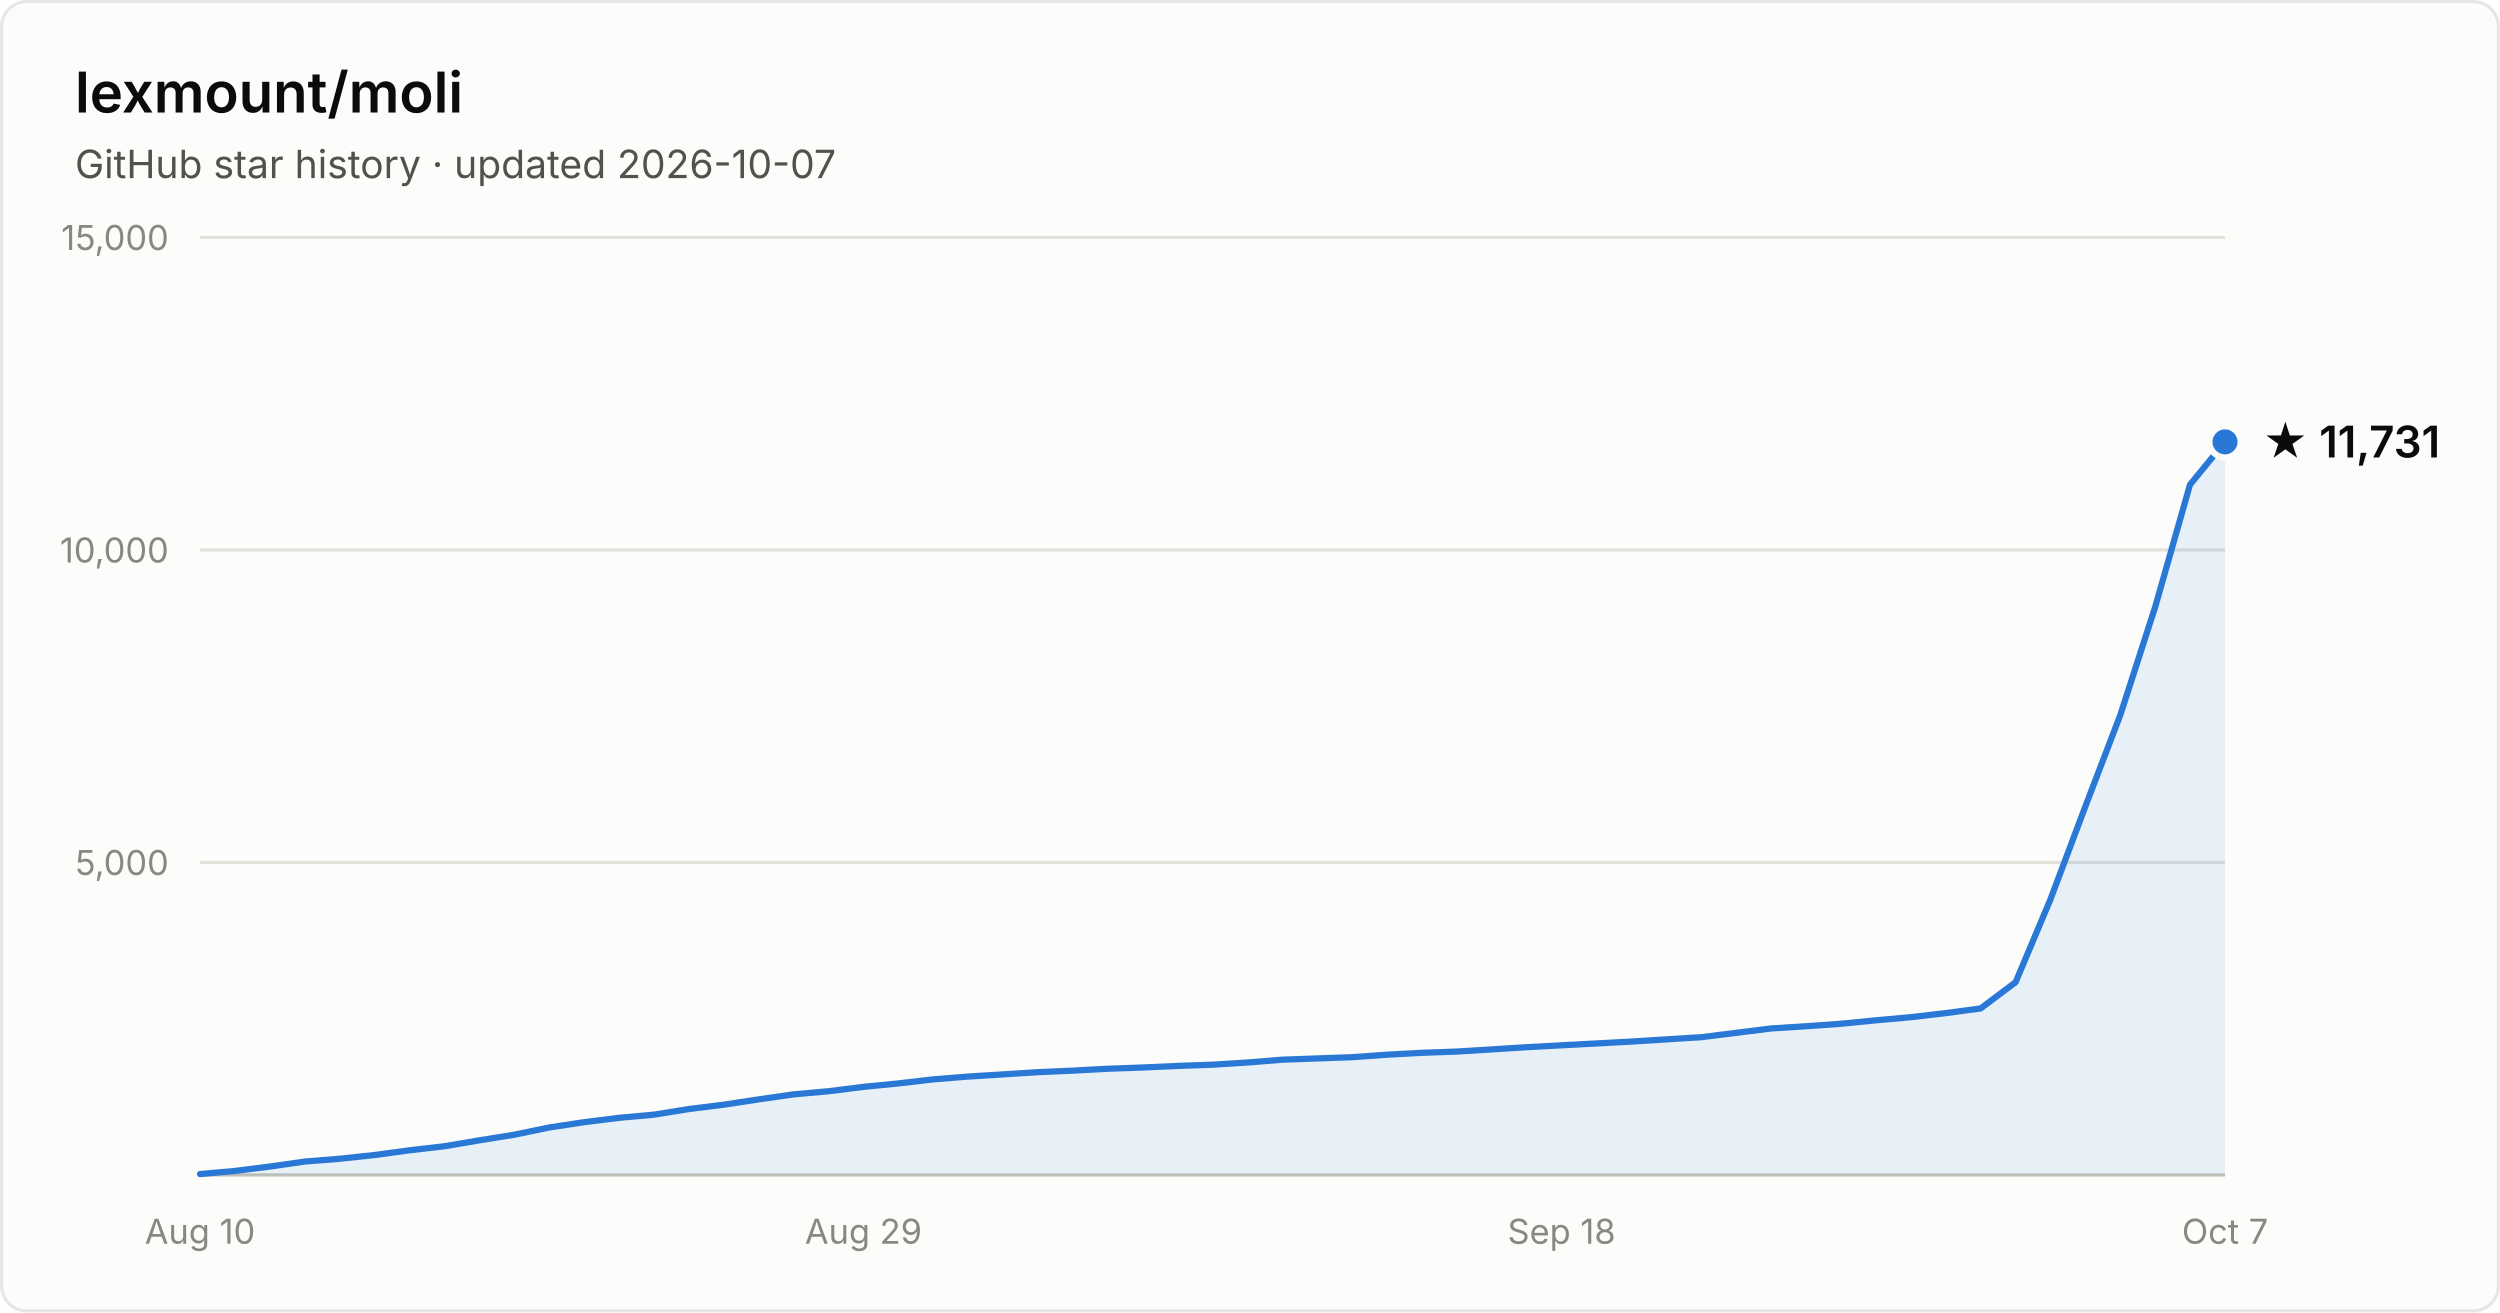
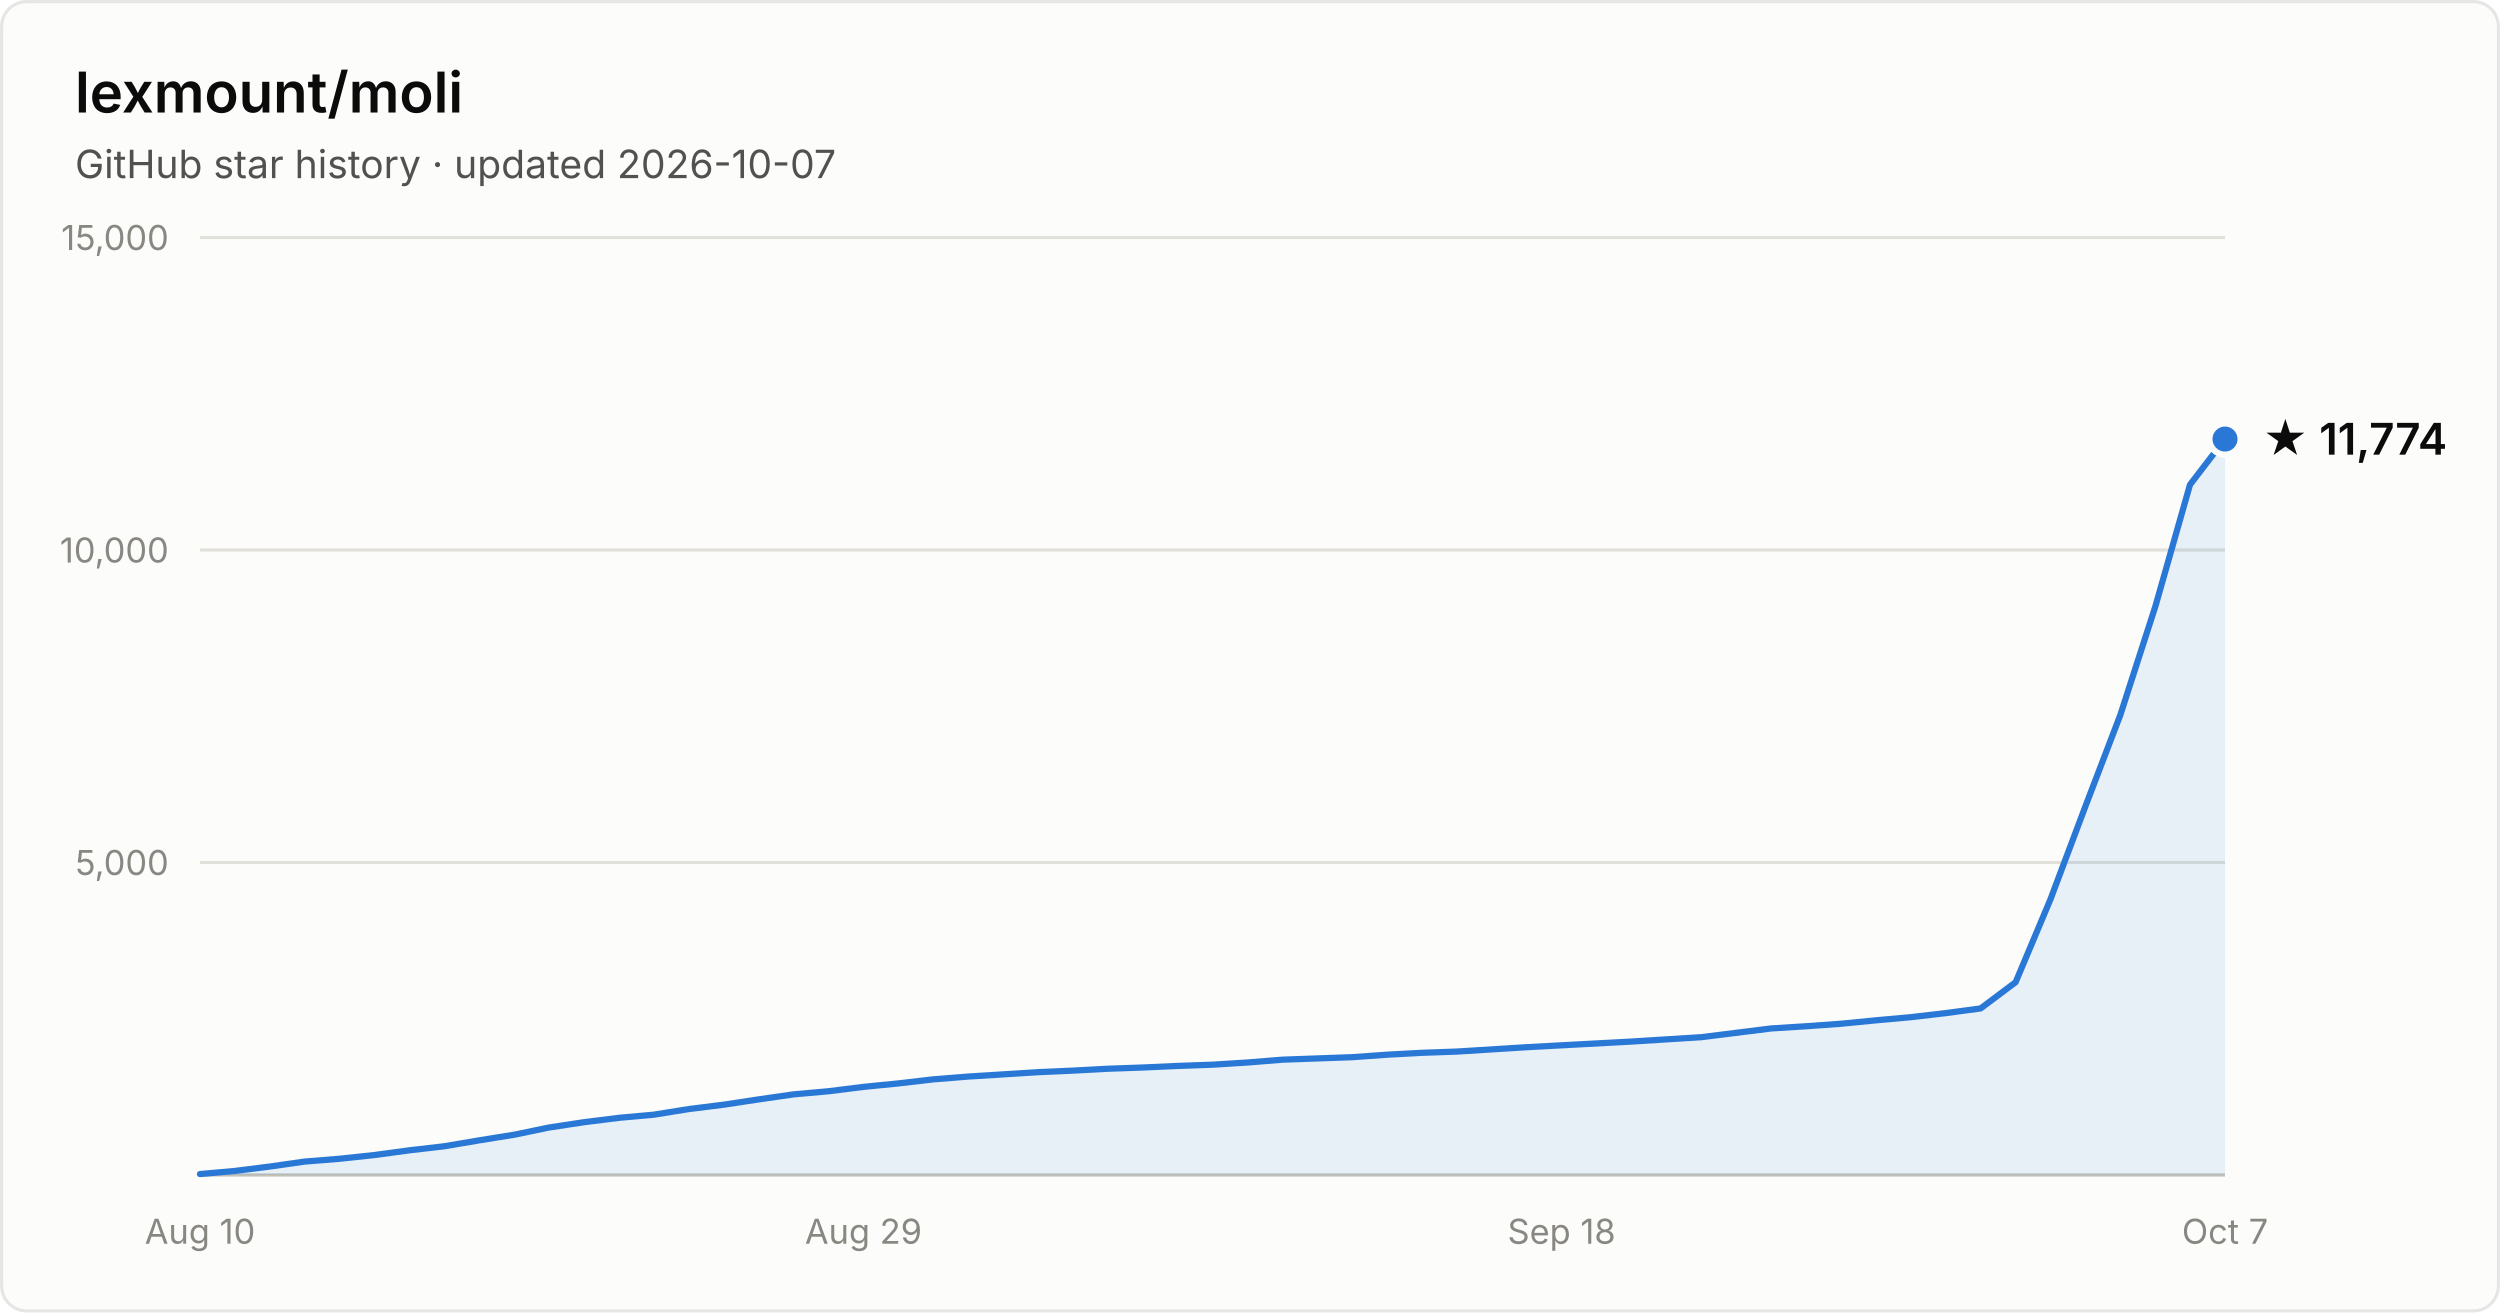
- <svg xmlns="http://www.w3.org/2000/svg" width="800" height="420" viewBox="0 0 800 420" font-family="system-ui, -apple-system, Segoe UI, sans-serif" role="img" aria-label="Star history of lexmount/moli: 11,731 stars as of 2026-10-07">
+ <svg xmlns="http://www.w3.org/2000/svg" width="800" height="420" viewBox="0 0 800 420" font-family="system-ui, -apple-system, Segoe UI, sans-serif" role="img" aria-label="Star history of lexmount/moli: 11,774 stars as of 2026-10-07">
  <rect x="0.5" y="0.5" width="799" height="419" rx="8" fill="#fcfcfb" stroke="rgba(11,11,11,0.10)" />
  <text x="24" y="36" fill="#0b0b0b" font-size="18" font-weight="600">lexmount/moli</text>
  <text x="24" y="57" fill="#52514e" font-size="12.5">GitHub star history · updated 2026-10-07</text>
  <line x1="64" y1="276.0" x2="712" y2="276.0" stroke="#e1e0d9" stroke-width="1" />
  <text x="54" y="280.0" text-anchor="end" fill="#898781" font-size="11" style="font-variant-numeric:tabular-nums">5,000</text>
  <line x1="64" y1="176.0" x2="712" y2="176.0" stroke="#e1e0d9" stroke-width="1" />
  <text x="54" y="180.0" text-anchor="end" fill="#898781" font-size="11" style="font-variant-numeric:tabular-nums">10,000</text>
  <line x1="64" y1="76.0" x2="712" y2="76.0" stroke="#e1e0d9" stroke-width="1" />
  <text x="54" y="80.0" text-anchor="end" fill="#898781" font-size="11" style="font-variant-numeric:tabular-nums">15,000</text>
  <line x1="64" y1="376" x2="712" y2="376" stroke="#c3c2b7" stroke-width="1" />
  <text x="64.0" y="398" text-anchor="middle" fill="#898781" font-size="11" style="font-variant-numeric:tabular-nums">Aug 10</text>
  <text x="276.3" y="398" text-anchor="middle" fill="#898781" font-size="11" style="font-variant-numeric:tabular-nums">Aug 29</text>
  <text x="499.7" y="398" text-anchor="middle" fill="#898781" font-size="11" style="font-variant-numeric:tabular-nums">Sep 18</text>
  <text x="712.0" y="398" text-anchor="middle" fill="#898781" font-size="11" style="font-variant-numeric:tabular-nums">Oct 7</text>
-   <path d="M64.0 375.7 L75.2 374.7 L86.3 373.3 L97.5 371.7 L108.7 370.8 L119.9 369.6 L131.0 368.1 L142.2 366.8 L153.4 364.9 L164.6 363.1 L175.7 360.8 L186.9 359.1 L198.1 357.7 L209.2 356.7 L220.4 354.9 L231.6 353.5 L242.8 351.8 L253.9 350.2 L265.1 349.2 L276.3 347.8 L287.4 346.7 L298.6 345.4 L309.8 344.5 L321.0 343.8 L332.1 343.1 L343.3 342.6 L354.5 342.0 L365.7 341.6 L376.8 341.1 L388.0 340.7 L399.2 340.0 L410.3 339.1 L421.5 338.7 L432.7 338.3 L443.9 337.5 L455.0 336.9 L466.2 336.5 L477.4 335.8 L488.6 335.1 L499.7 334.5 L510.9 333.9 L522.1 333.3 L533.2 332.6 L544.4 331.9 L555.6 330.5 L566.8 329.1 L577.9 328.4 L589.1 327.6 L600.3 326.5 L611.4 325.5 L622.6 324.2 L633.8 322.7 L645.0 314.3 L656.1 287.9 L667.3 258.1 L678.5 228.8 L689.7 194.1 L700.8 155.1 L712.0 141.4 L712.0 376 L64.0 376 Z" fill="#2a78d6" fill-opacity="0.1" />
-   <path d="M64.0 375.7 L75.2 374.7 L86.3 373.3 L97.5 371.7 L108.7 370.8 L119.9 369.6 L131.0 368.1 L142.2 366.8 L153.4 364.9 L164.6 363.1 L175.7 360.8 L186.9 359.1 L198.1 357.7 L209.2 356.7 L220.4 354.9 L231.6 353.5 L242.8 351.8 L253.9 350.2 L265.1 349.2 L276.3 347.8 L287.4 346.7 L298.6 345.4 L309.8 344.5 L321.0 343.8 L332.1 343.1 L343.3 342.6 L354.5 342.0 L365.7 341.6 L376.8 341.1 L388.0 340.7 L399.2 340.0 L410.3 339.1 L421.5 338.7 L432.7 338.3 L443.9 337.5 L455.0 336.9 L466.2 336.5 L477.4 335.8 L488.6 335.1 L499.7 334.5 L510.9 333.9 L522.1 333.3 L533.2 332.6 L544.4 331.9 L555.6 330.5 L566.8 329.1 L577.9 328.4 L589.1 327.6 L600.3 326.5 L611.4 325.5 L622.6 324.2 L633.8 322.7 L645.0 314.3 L656.1 287.9 L667.3 258.1 L678.5 228.8 L689.7 194.1 L700.8 155.1 L712.0 141.4" fill="none" stroke="#2a78d6" stroke-width="2" stroke-linejoin="round" stroke-linecap="round" />
-   <circle cx="712.0" cy="141.4" r="5" fill="#2a78d6" stroke="#fcfcfb" stroke-width="2" />
-   <text x="724.0" y="146.4" fill="#0b0b0b" font-size="14" font-weight="600">★ 11,731</text>
+   <path d="M64.0 375.7 L75.2 374.7 L86.3 373.3 L97.5 371.7 L108.7 370.8 L119.9 369.6 L131.0 368.1 L142.2 366.8 L153.4 364.9 L164.6 363.1 L175.7 360.8 L186.9 359.1 L198.1 357.7 L209.2 356.7 L220.4 354.9 L231.6 353.5 L242.8 351.8 L253.9 350.2 L265.1 349.2 L276.3 347.8 L287.4 346.7 L298.6 345.4 L309.8 344.5 L321.0 343.8 L332.1 343.1 L343.3 342.6 L354.5 342.0 L365.7 341.6 L376.8 341.1 L388.0 340.7 L399.2 340.0 L410.3 339.1 L421.5 338.7 L432.7 338.3 L443.9 337.5 L455.0 336.9 L466.2 336.5 L477.4 335.8 L488.6 335.1 L499.7 334.5 L510.9 333.9 L522.1 333.3 L533.2 332.6 L544.4 331.9 L555.6 330.5 L566.8 329.1 L577.9 328.4 L589.1 327.6 L600.3 326.5 L611.4 325.5 L622.6 324.2 L633.8 322.7 L645.0 314.3 L656.1 287.9 L667.3 258.1 L678.5 228.8 L689.7 194.1 L700.8 155.1 L712.0 140.5 L712.0 376 L64.0 376 Z" fill="#2a78d6" fill-opacity="0.1" />
+   <path d="M64.0 375.7 L75.2 374.7 L86.3 373.3 L97.5 371.7 L108.7 370.8 L119.9 369.6 L131.0 368.1 L142.2 366.8 L153.4 364.9 L164.6 363.1 L175.7 360.8 L186.9 359.1 L198.1 357.7 L209.2 356.7 L220.4 354.9 L231.6 353.5 L242.8 351.8 L253.9 350.2 L265.1 349.2 L276.3 347.8 L287.4 346.7 L298.6 345.4 L309.8 344.5 L321.0 343.8 L332.1 343.1 L343.3 342.6 L354.5 342.0 L365.7 341.6 L376.8 341.1 L388.0 340.7 L399.2 340.0 L410.3 339.1 L421.5 338.7 L432.7 338.3 L443.9 337.5 L455.0 336.9 L466.2 336.5 L477.4 335.8 L488.6 335.1 L499.7 334.5 L510.9 333.9 L522.1 333.3 L533.2 332.6 L544.4 331.9 L555.6 330.5 L566.8 329.1 L577.9 328.4 L589.1 327.6 L600.3 326.5 L611.4 325.5 L622.6 324.2 L633.8 322.7 L645.0 314.3 L656.1 287.9 L667.3 258.1 L678.5 228.8 L689.7 194.1 L700.8 155.1 L712.0 140.5" fill="none" stroke="#2a78d6" stroke-width="2" stroke-linejoin="round" stroke-linecap="round" />
+   <circle cx="712.0" cy="140.5" r="5" fill="#2a78d6" stroke="#fcfcfb" stroke-width="2" />
+   <text x="724.0" y="145.5" fill="#0b0b0b" font-size="14" font-weight="600">★ 11,774</text>
</svg>
